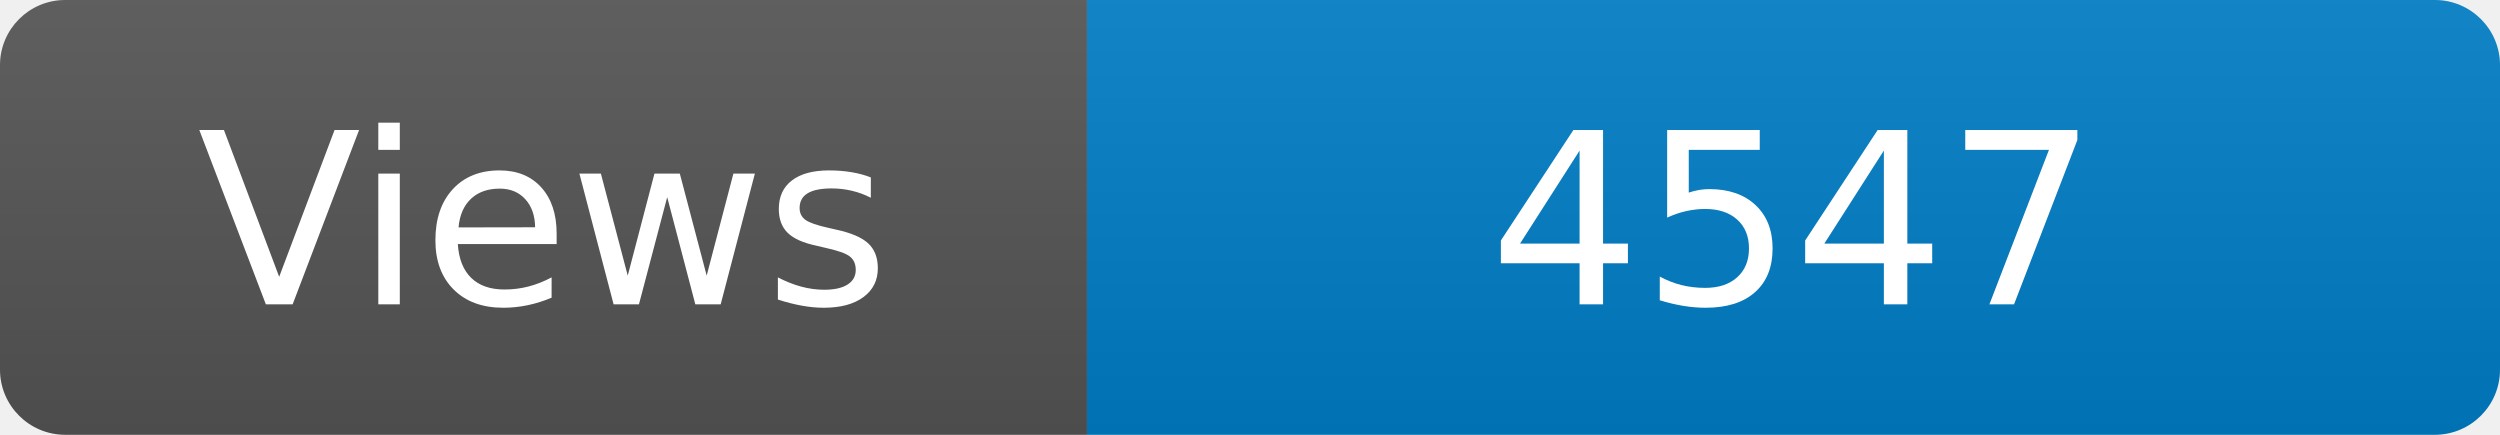
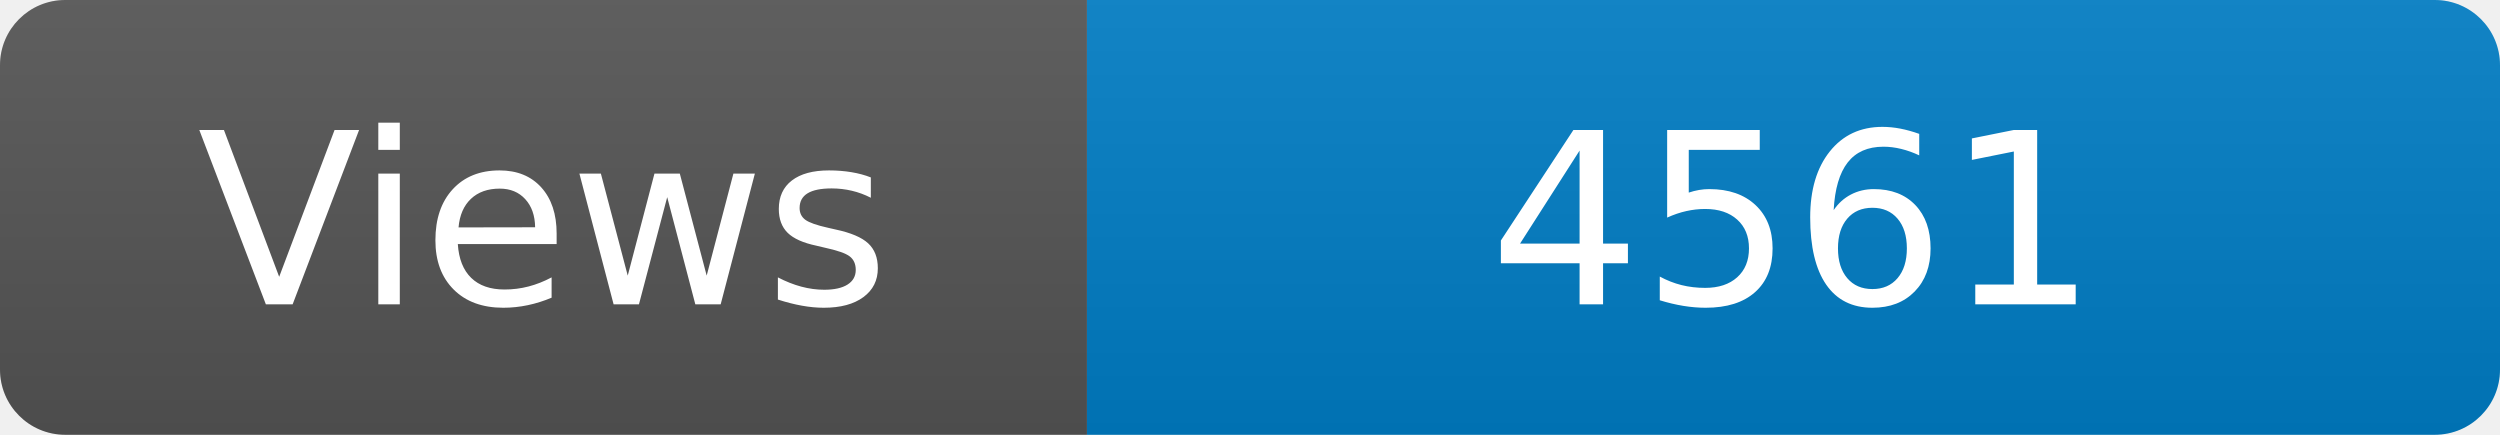
<svg xmlns="http://www.w3.org/2000/svg" width="115" height="20" role="img" aria-label="Maintained?: yes">
  <linearGradient id="s" x2="0" y2="100%">
    <stop offset="0" stop-color="#bbb" stop-opacity=".1" />
    <stop offset="1" stop-opacity=".1" />
  </linearGradient>
  <clipPath id="r">
    <rect width="115" height="20" rx="3" fill="#fff" />
  </clipPath>
  <g clip-path="url(#r)">
    <rect width="50" height="20" fill="#555" />
    <rect x="50" width="160" height="20" fill="#007ec6" />
    <rect width="115" height="20" fill="url(#s)" />
  </g>
  <g fill="#fff" text-anchor="middle" font-family="Verdana,Geneva,DejaVu Sans,sans-serif" font-size="110">
    <text x="250" y="140" transform="scale(.1)" fill="#fff">Views</text>
-     <text x="825" y="140" transform="scale(.1)" fill="#fff">4547</text>
+     <text x="825" y="140" transform="scale(.1)" fill="#fff">4561</text>
  </g>
</svg>
